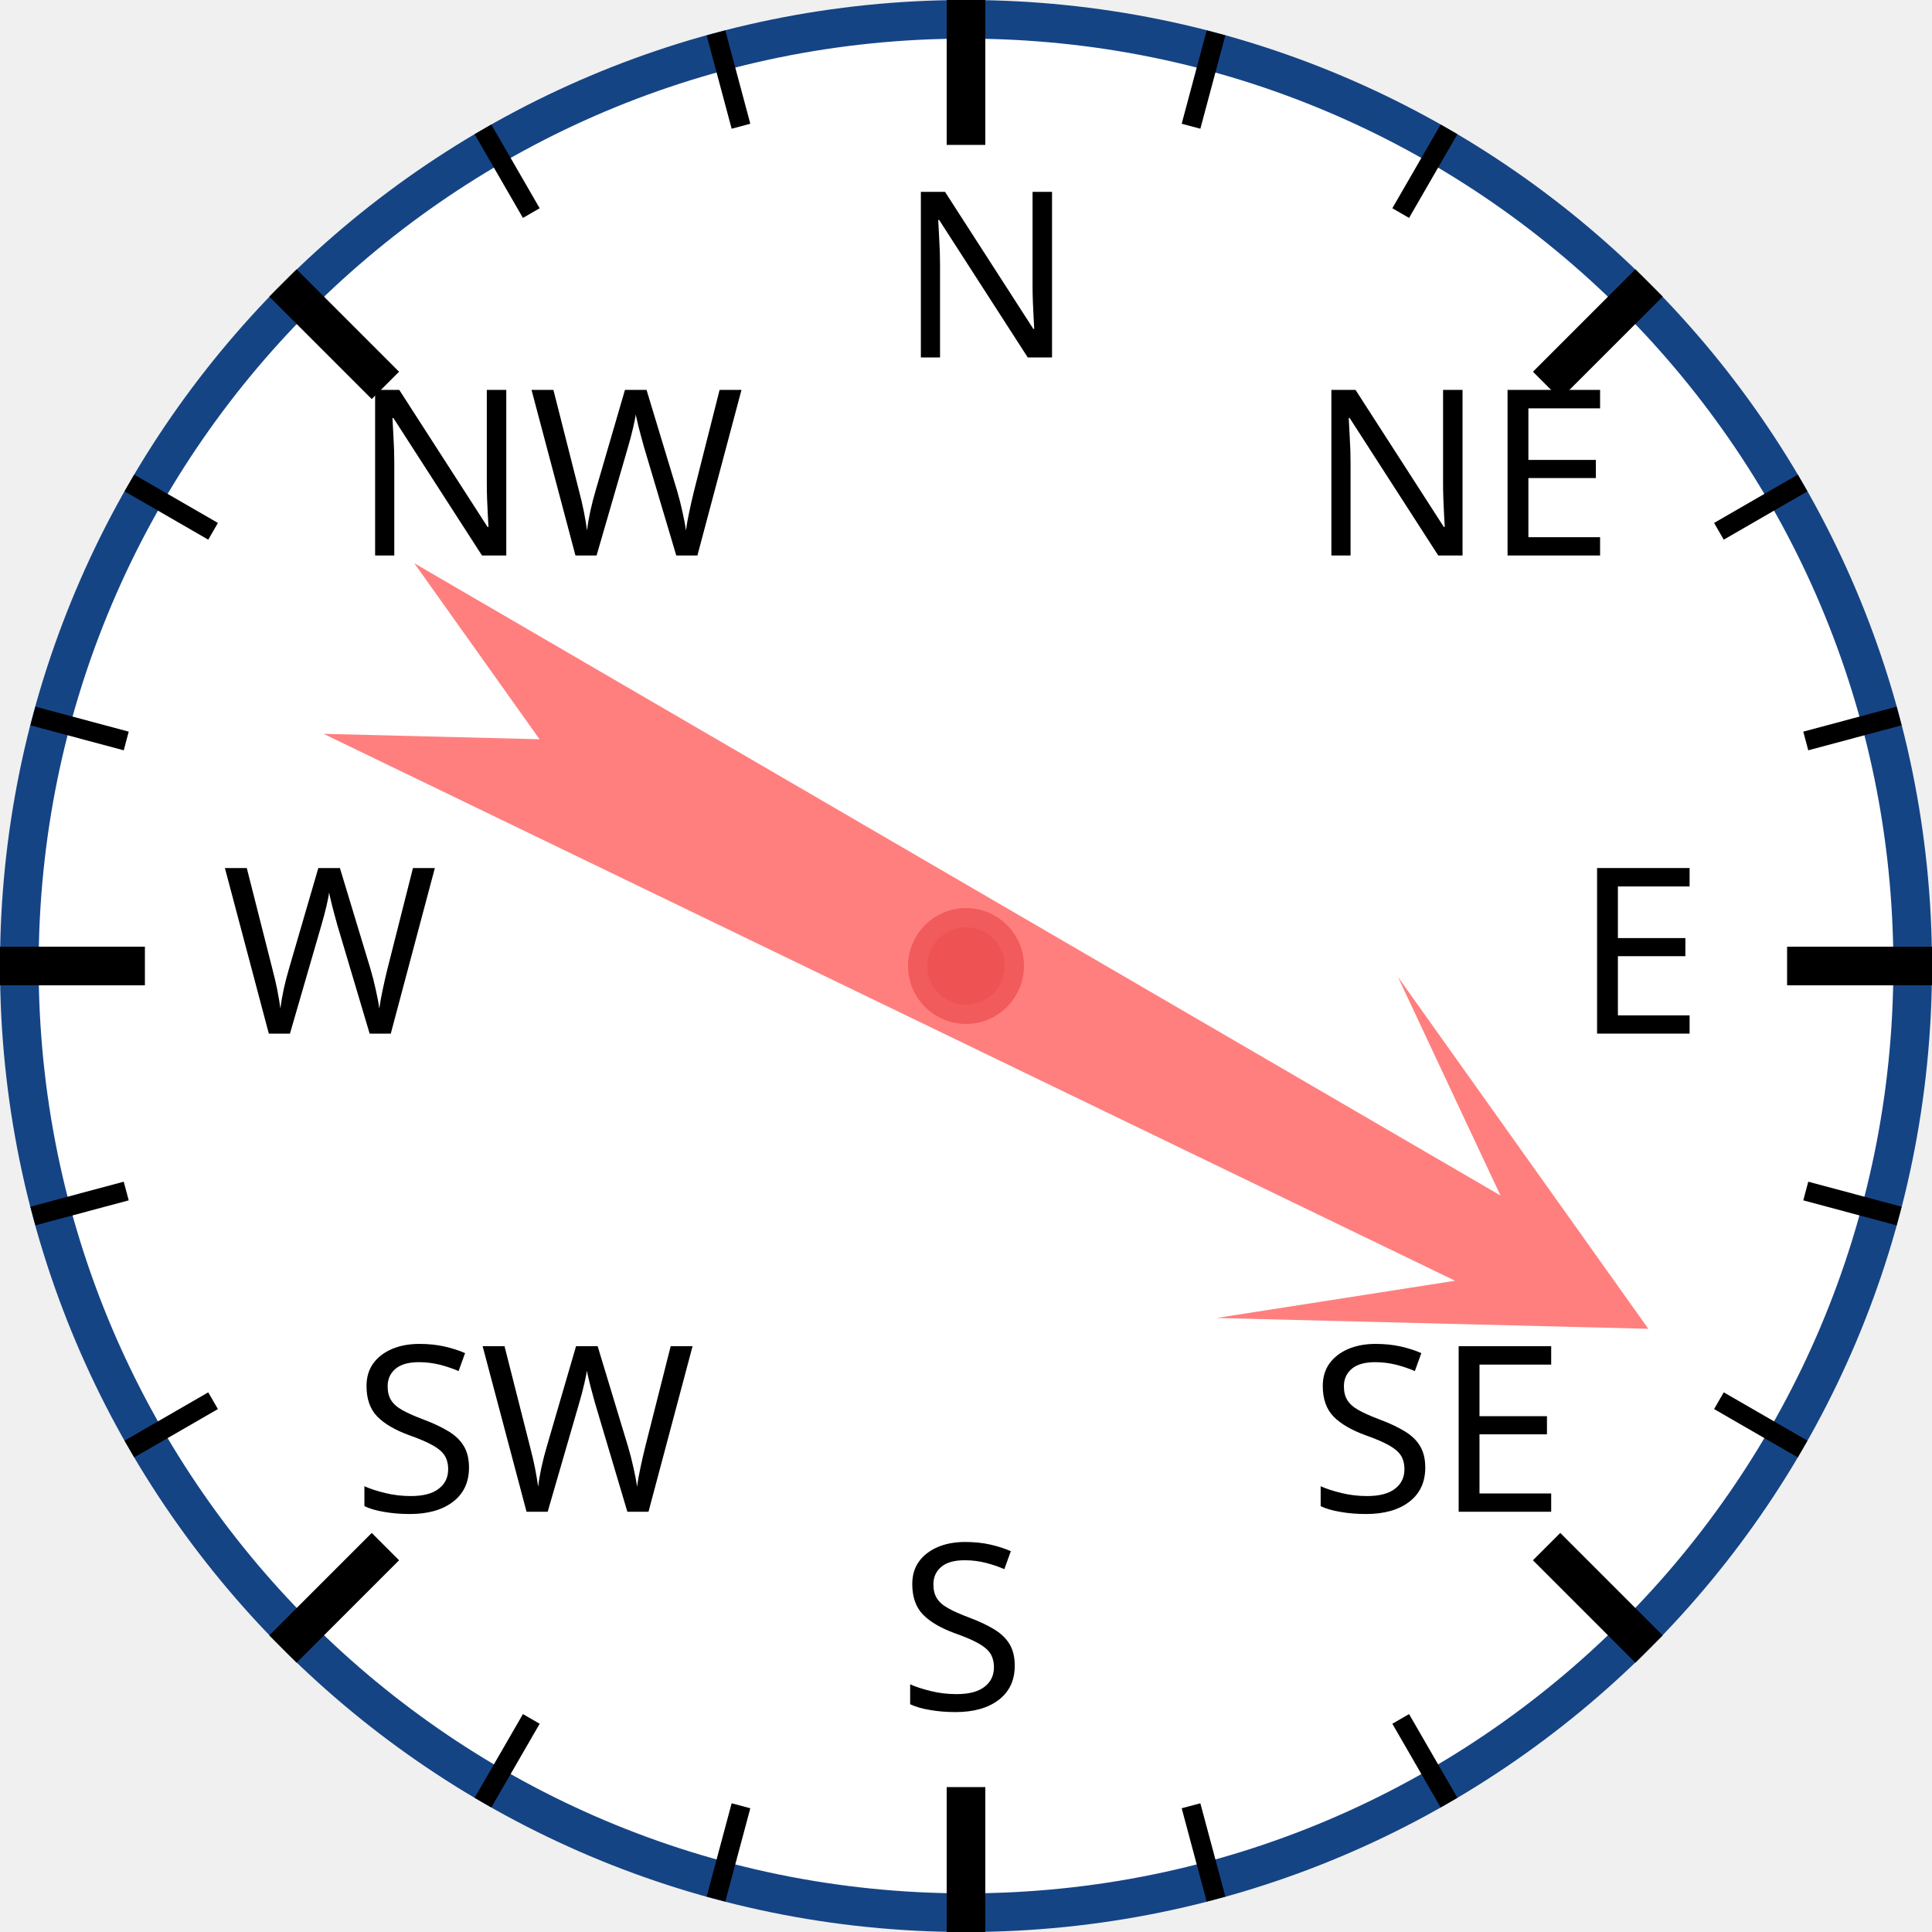
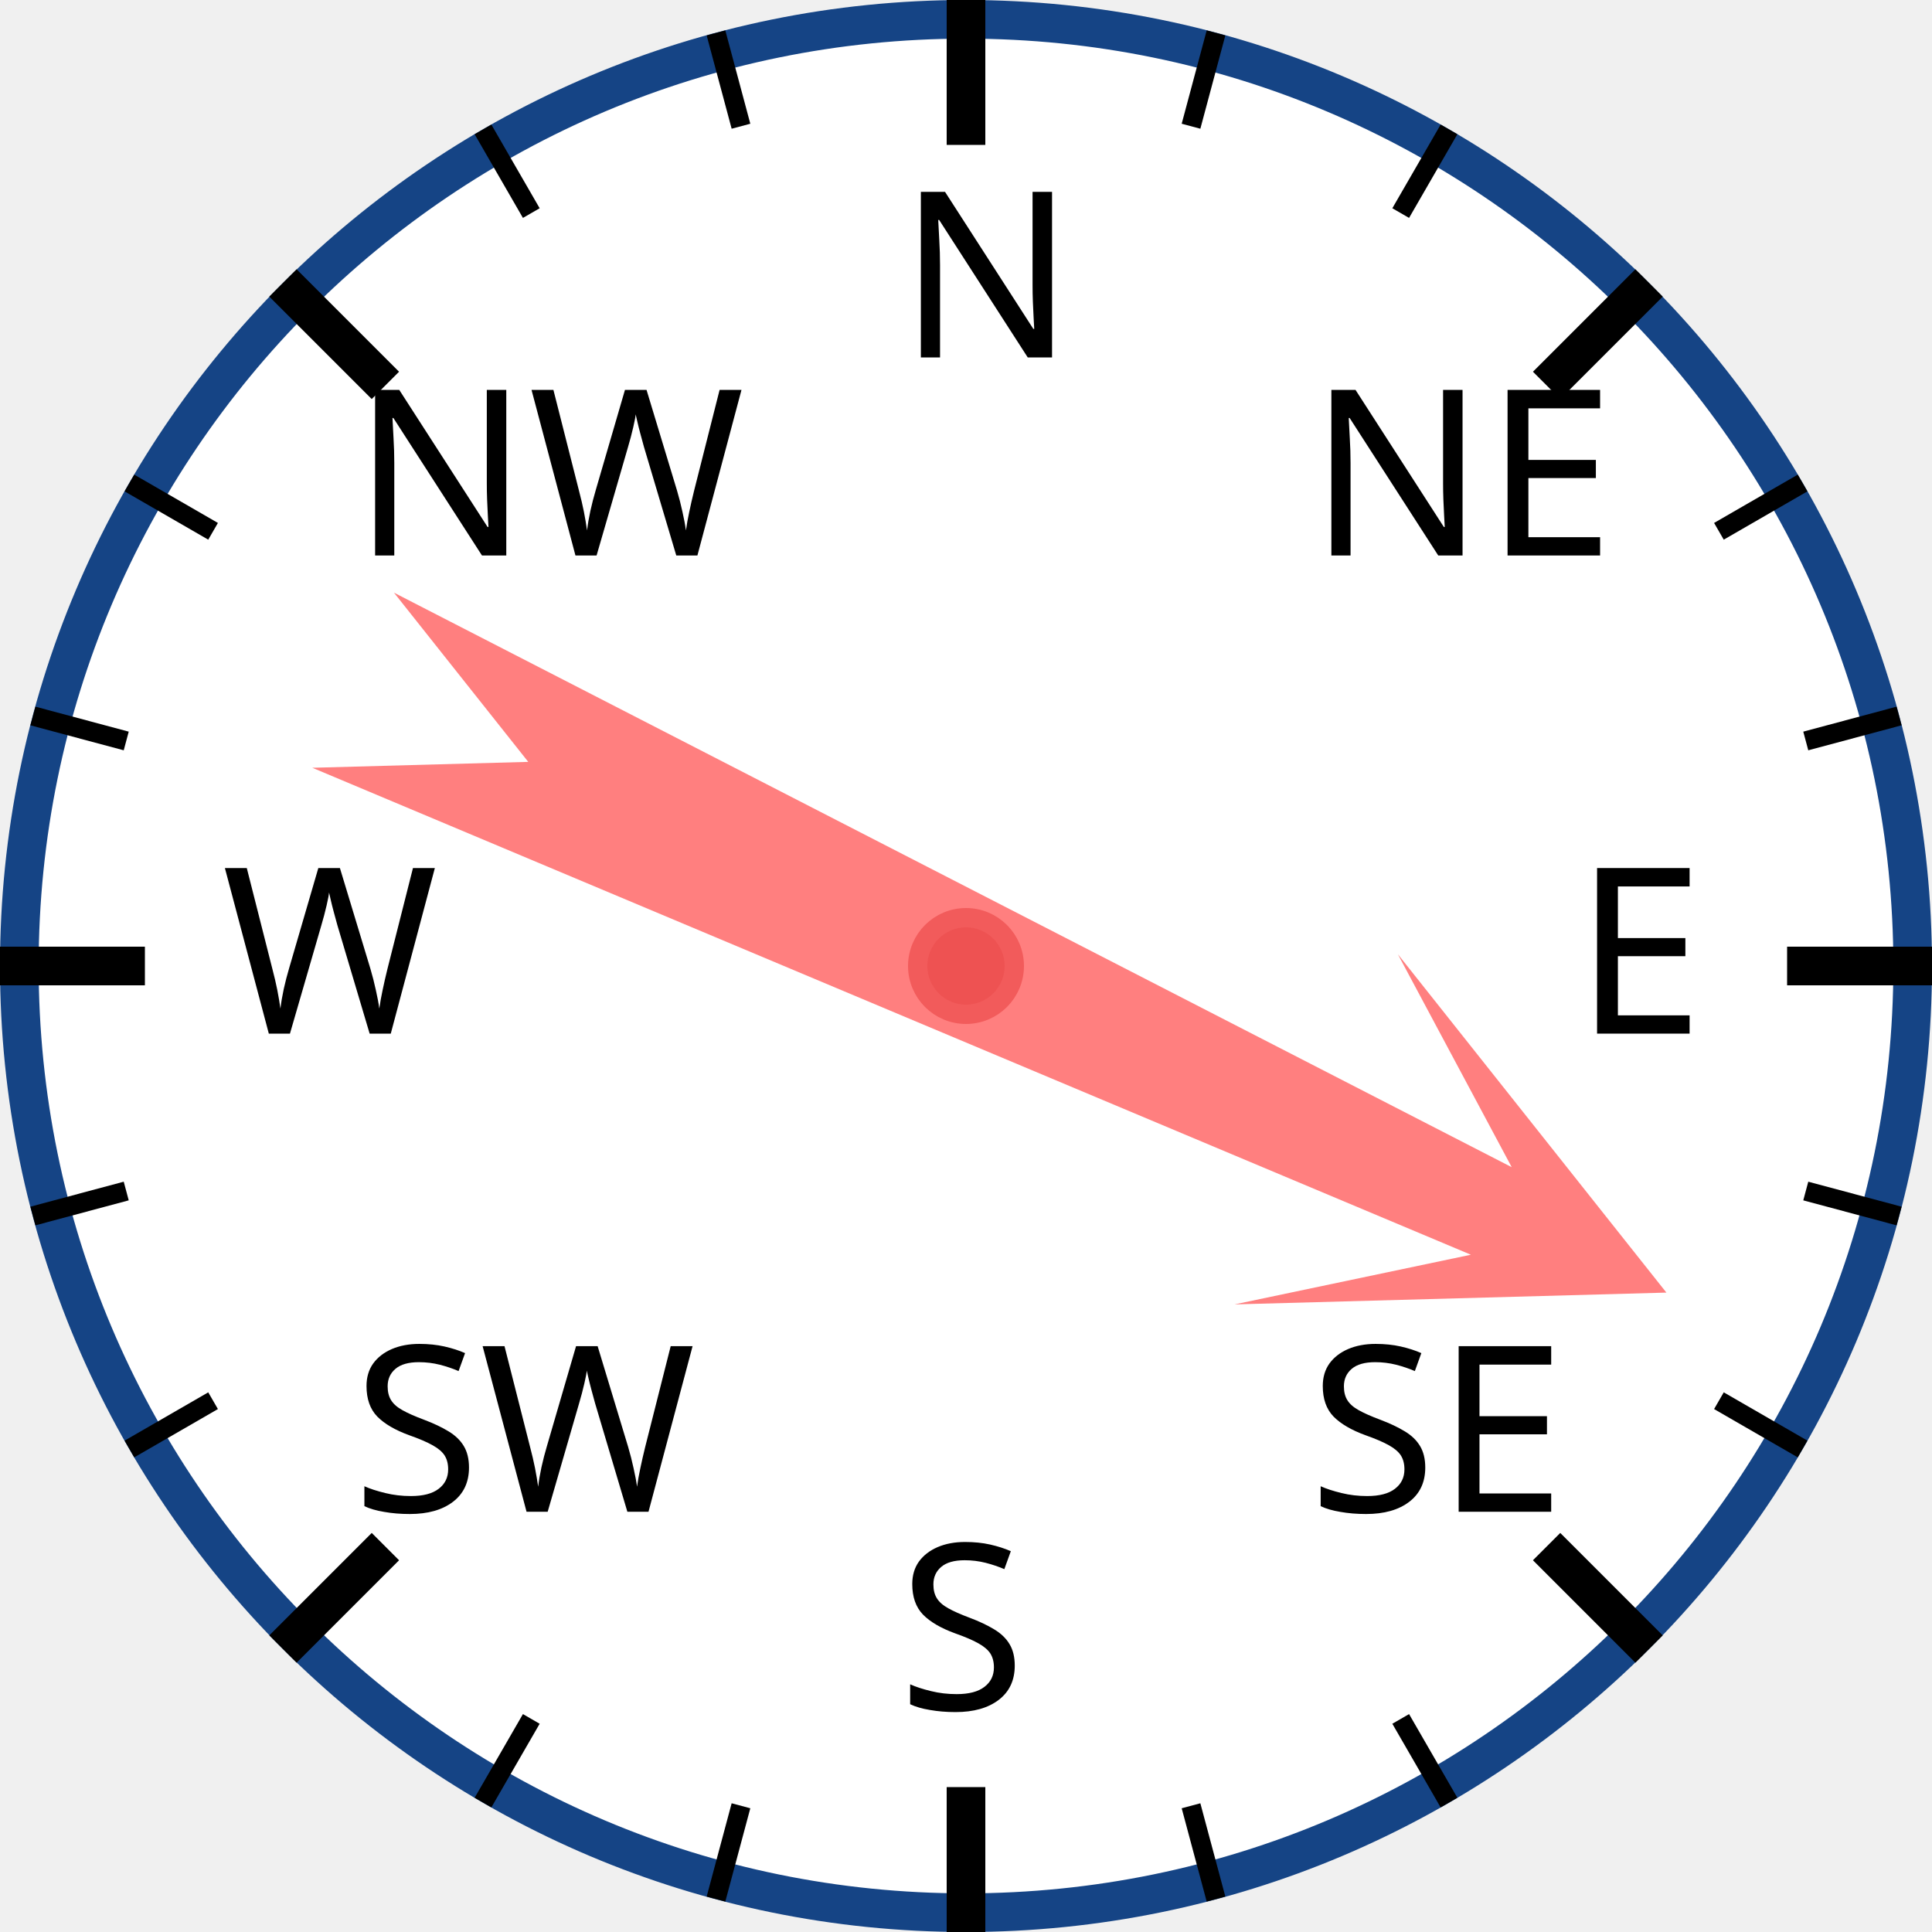
<svg xmlns="http://www.w3.org/2000/svg" width="120px" height="120px" viewBox="0 0 200 200">
  <circle cx="100" cy="100" r="98" style="fill: white; stroke: #154485; stroke-width: 4;" />
  <text x="93.0" y="37.0" style="font-family: sans-serif; font-size: 18pt;">N</text>
  <line x1="100.0" y1="0.0" x2="100.0" y2="15.0" style="stroke: black; stroke-width: 4;" />
  <line x1="74.118" y1="3.407" x2="76.706" y2="13.067" style="stroke: black; stroke-width: 2;" />
  <line x1="50" y1="13.397" x2="55" y2="22.058" style="stroke: black; stroke-width: 2;" />
  <text x="36.503" y="57.503" style="font-family: sans-serif; font-size: 18pt;">NW</text>
  <line x1="29.289" y1="29.289" x2="39.896" y2="39.896" style="stroke: black; stroke-width: 4;" />
  <line x1="13.397" y1="50" x2="22.058" y2="55" style="stroke: black; stroke-width: 2;" />
  <line x1="3.407" y1="74.118" x2="13.067" y2="76.706" style="stroke: black; stroke-width: 2;" />
  <text x="23.0" y="107.0" style="font-family: sans-serif; font-size: 18pt;">W</text>
  <line x1="0.0" y1="100.0" x2="15.0" y2="100.0" style="stroke: black; stroke-width: 4;" />
  <line x1="3.407" y1="125.882" x2="13.067" y2="123.294" style="stroke: black; stroke-width: 2;" />
  <line x1="13.397" y1="150" x2="22.058" y2="145" style="stroke: black; stroke-width: 2;" />
  <text x="36.503" y="156.497" style="font-family: sans-serif; font-size: 18pt;">SW</text>
  <line x1="29.289" y1="170.711" x2="39.896" y2="160.104" style="stroke: black; stroke-width: 4;" />
  <line x1="50" y1="186.603" x2="55" y2="177.942" style="stroke: black; stroke-width: 2;" />
  <line x1="74.118" y1="196.593" x2="76.706" y2="186.933" style="stroke: black; stroke-width: 2;" />
  <text x="93" y="177.0" style="font-family: sans-serif; font-size: 18pt;">S</text>
  <line x1="100" y1="200.0" x2="100" y2="185.0" style="stroke: black; stroke-width: 4;" />
  <line x1="125.882" y1="196.593" x2="123.294" y2="186.933" style="stroke: black; stroke-width: 2;" />
  <line x1="150.0" y1="186.603" x2="145.0" y2="177.942" style="stroke: black; stroke-width: 2;" />
  <text x="135.497" y="156.497" style="font-family: sans-serif; font-size: 18pt;">SE</text>
  <line x1="170.711" y1="170.711" x2="160.104" y2="160.104" style="stroke: black; stroke-width: 4;" />
  <line x1="186.603" y1="150" x2="177.942" y2="145" style="stroke: black; stroke-width: 2;" />
  <line x1="196.593" y1="125.882" x2="186.933" y2="123.294" style="stroke: black; stroke-width: 2;" />
  <text x="163.0" y="107" style="font-family: sans-serif; font-size: 18pt;">E</text>
  <line x1="200.0" y1="100" x2="185.0" y2="100" style="stroke: black; stroke-width: 4;" />
  <line x1="196.593" y1="74.118" x2="186.933" y2="76.706" style="stroke: black; stroke-width: 2;" />
  <line x1="186.603" y1="50" x2="177.942" y2="55" style="stroke: black; stroke-width: 2;" />
  <text x="135.497" y="57.503" style="font-family: sans-serif; font-size: 18pt;">NE</text>
  <line x1="170.711" y1="29.289" x2="160.104" y2="39.896" style="stroke: black; stroke-width: 4;" />
  <line x1="150" y1="13.397" x2="145" y2="22.058" style="stroke: black; stroke-width: 2;" />
  <line x1="125.882" y1="3.407" x2="123.294" y2="13.067" style="stroke: black; stroke-width: 2;" />
-   <polygon points="100 20 120 60 105 40 110 170 100 150 90 170 95 40 80 60" style="fill: red; fill-opacity: 0.5;" transform="rotate(118,100,100)" />
+   <polygon points="100 20 120 60 105 40 110 170 100 150 90 170 95 40 80 60" style="fill: red; fill-opacity: 0.5;" transform="rotate(115,100,100)" />
  <circle cx="100" cy="100" r="5" style="fill: #EE5252; stroke: #F25B5B; stroke-width: 2;" />
</svg>
